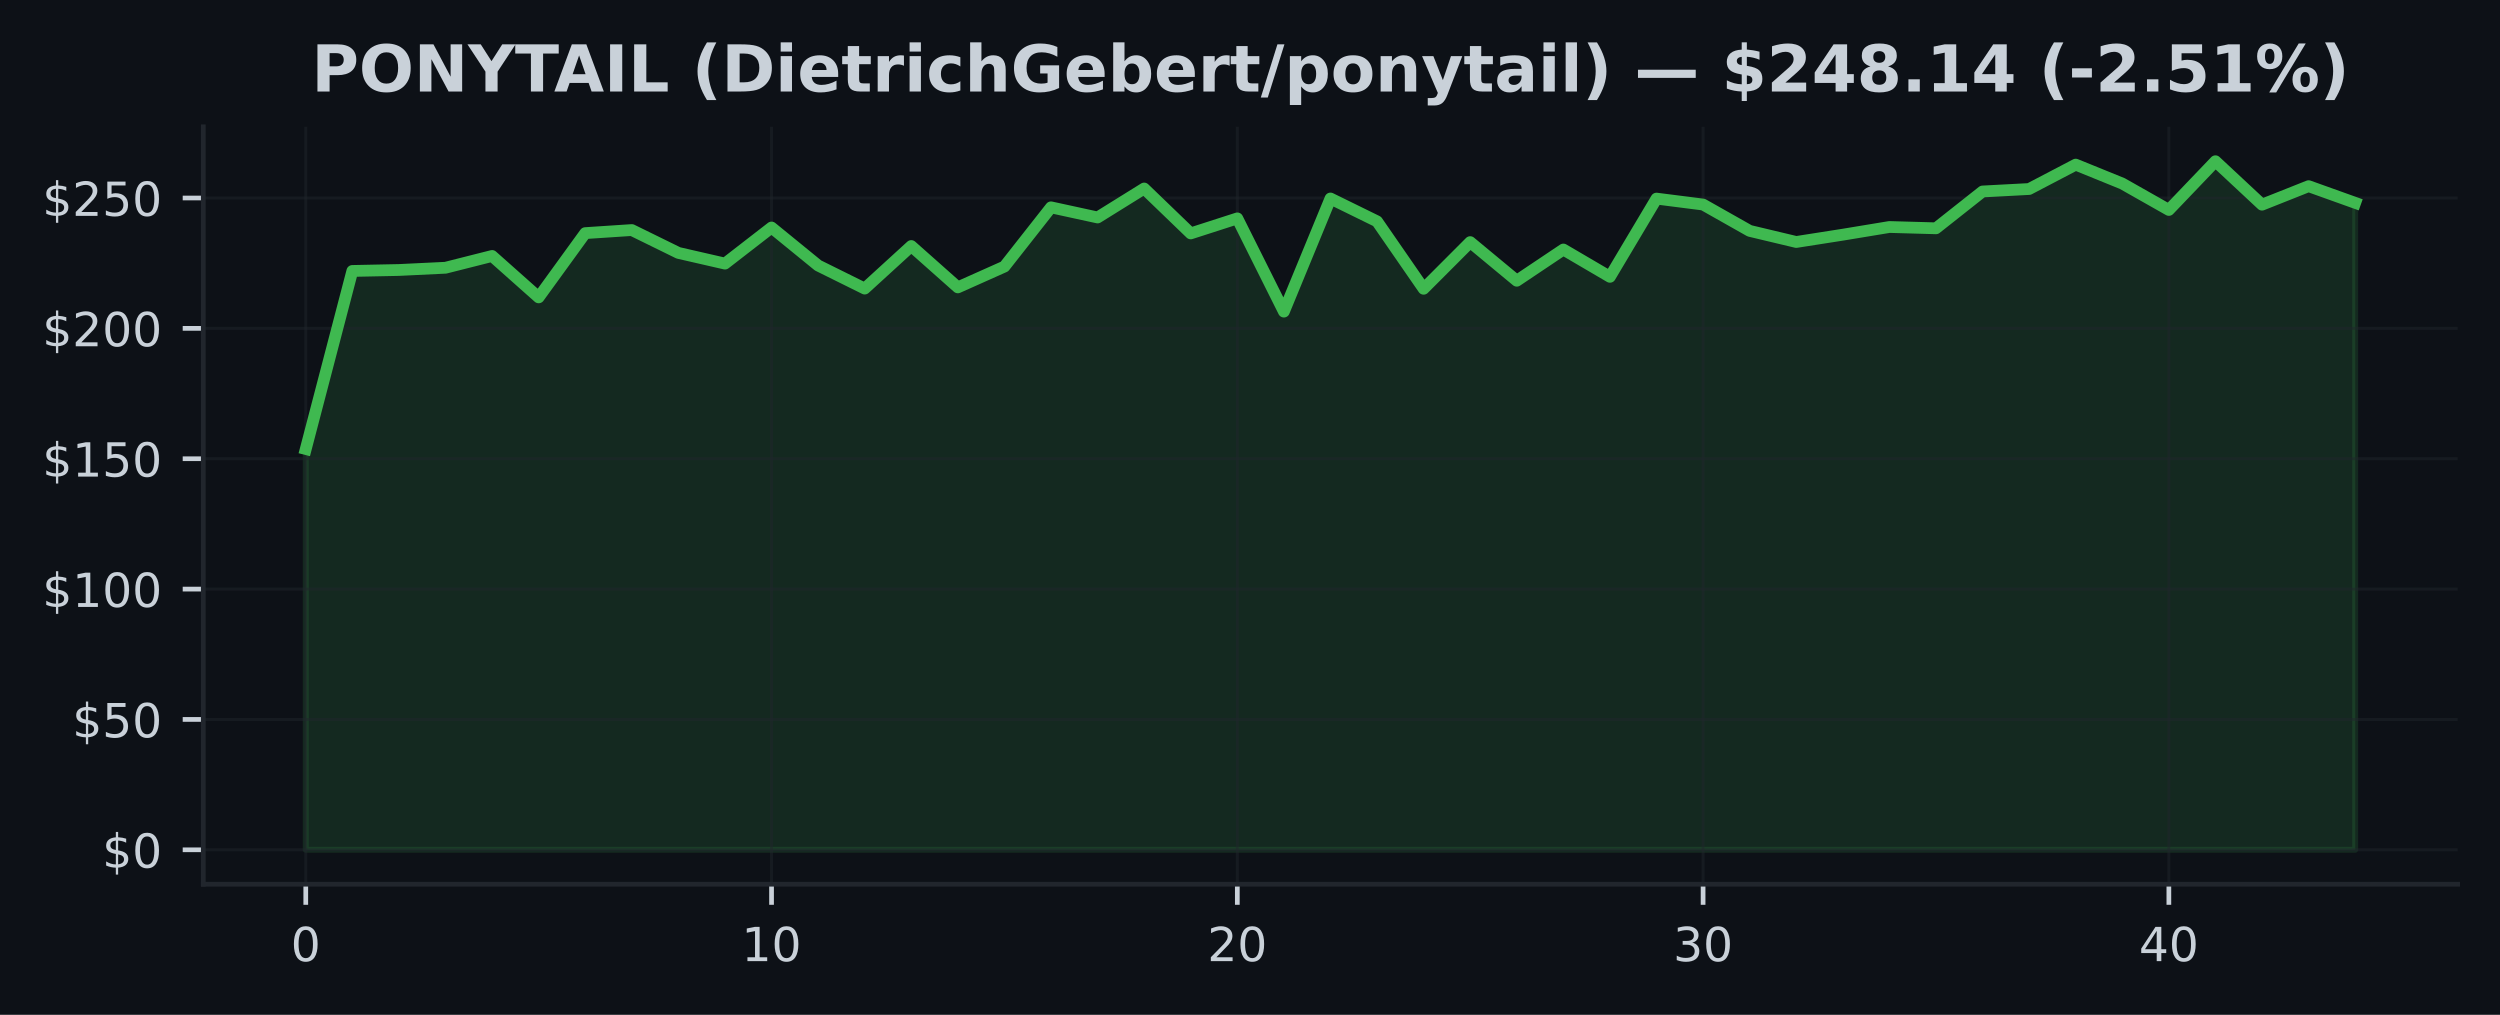
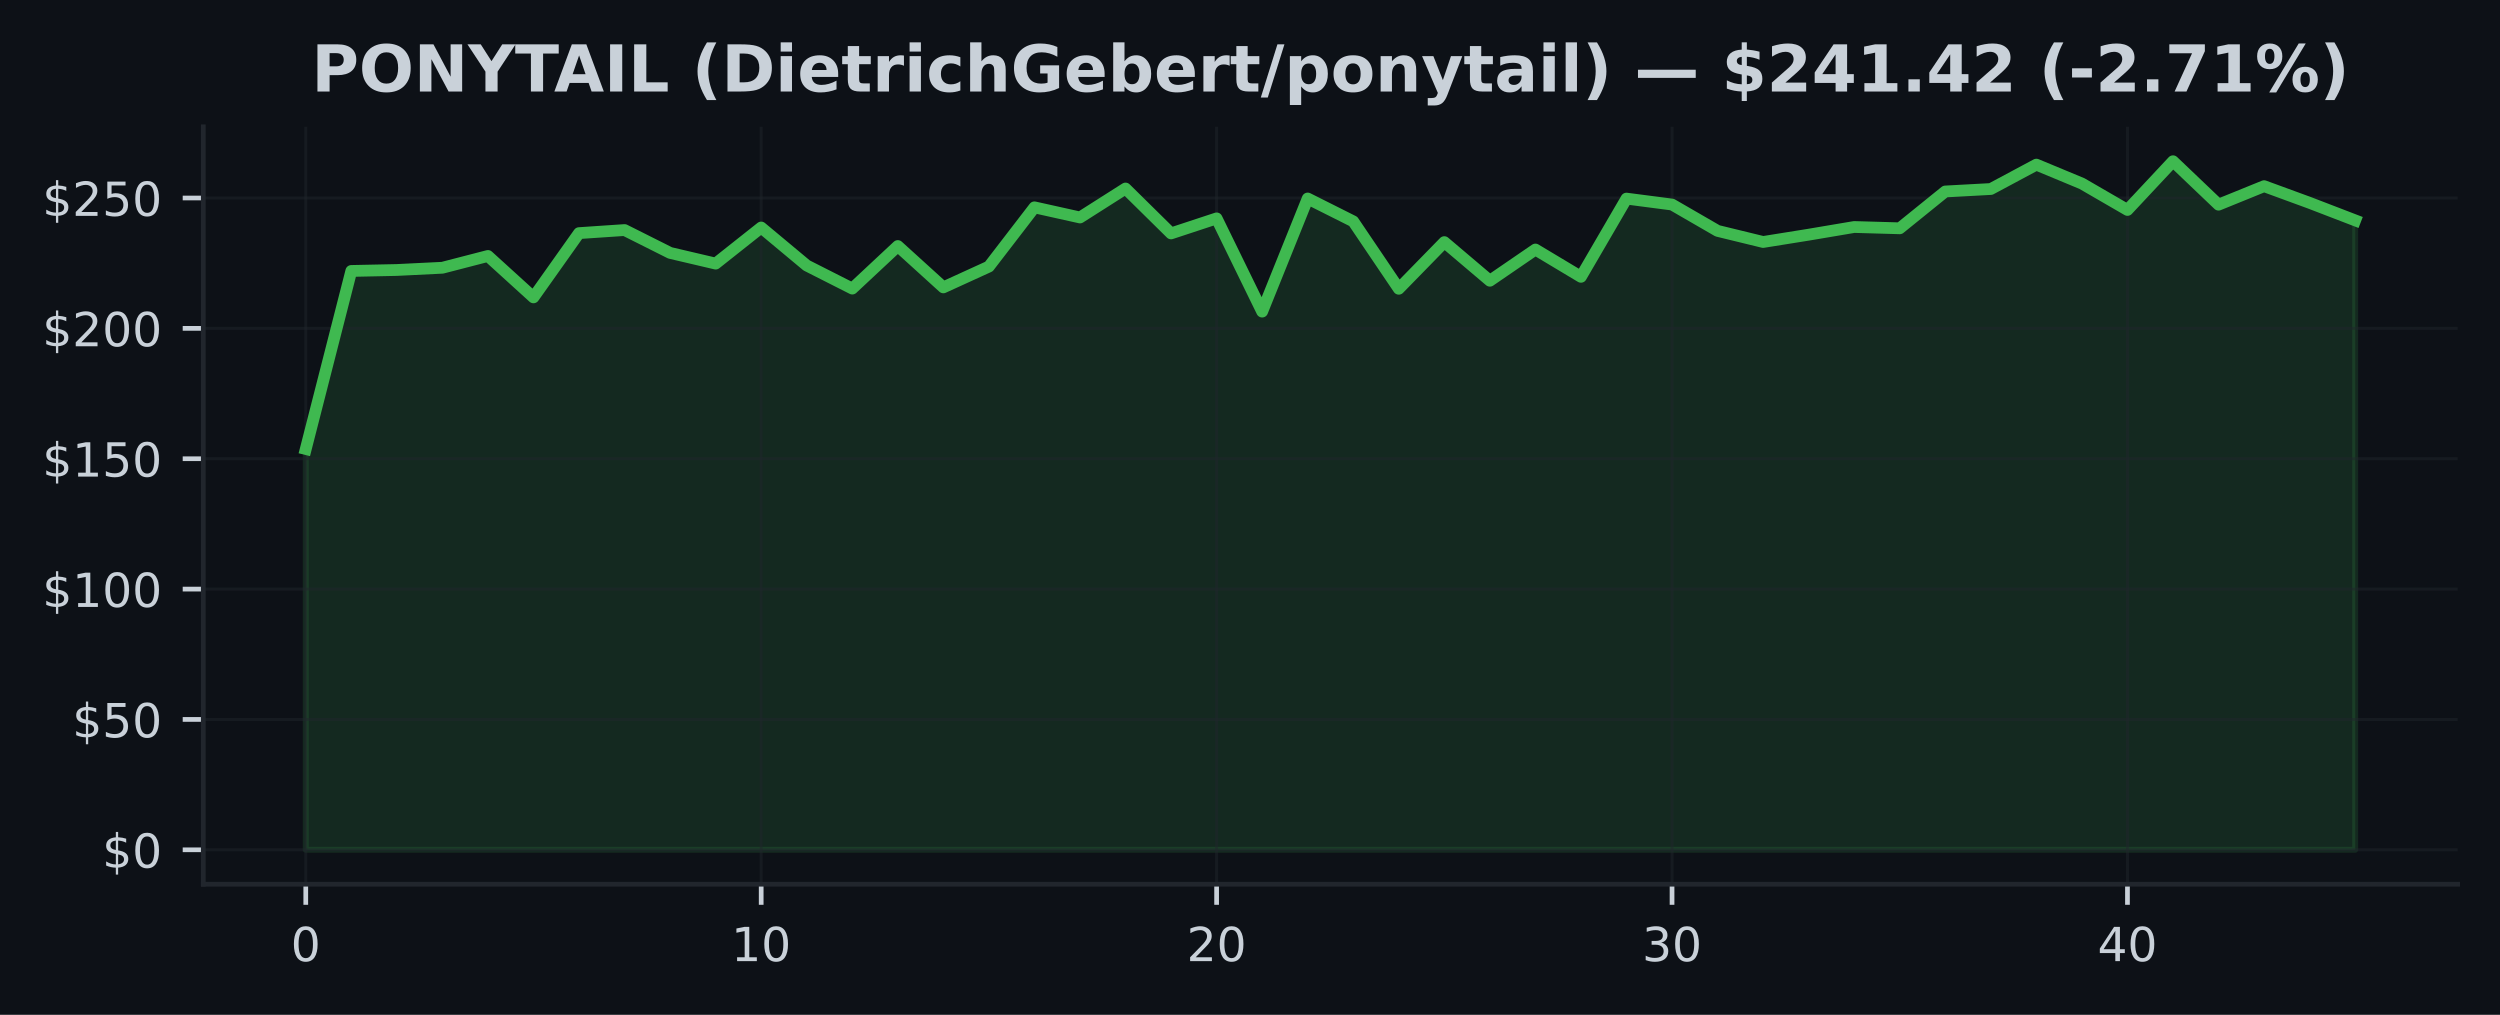
<svg xmlns="http://www.w3.org/2000/svg" xmlns:xlink="http://www.w3.org/1999/xlink" width="425pt" height="172.518pt" viewBox="0 0 425 172.518" version="1.1">
  <defs>
    <style type="text/css">*{stroke-linejoin: round; stroke-linecap: butt}</style>
  </defs>
  <g id="figure_1">
    <g id="patch_1">
      <path d="M 0 172.518  L 425 172.518  L 425 0  L 0 0  z " style="fill: #0d1117" />
    </g>
    <g id="axes_1">
      <g id="patch_2">
        <path d="M 34.56 150.318  L 417.8 150.318  L 417.8 21.558  L 34.56 21.558  z " style="fill: #0d1117" />
      </g>
      <g id="FillBetweenPolyCollection_1">
        <defs>
-           <path id="m1f24550ce1" d="M 51.98 -28.053  L 51.98 -96.185  L 59.898 -126.457  L 67.816 -126.621  L 75.735 -127.002  L 83.653 -129.005  L 91.571 -121.967  L 99.489 -132.888  L 107.407 -133.411  L 115.325 -129.524  L 123.244 -127.706  L 131.162 -133.841  L 139.08 -127.383  L 146.998 -123.46  L 154.916 -130.694  L 162.835 -123.664  L 170.753 -127.201  L 178.671 -137.271  L 186.589 -135.547  L 194.507 -140.471  L 202.425 -132.839  L 210.344 -135.392  L 218.262 -119.547  L 226.18 -138.774  L 234.098 -134.887  L 242.016 -123.429  L 249.935 -131.359  L 257.853 -124.794  L 265.771 -130.1  L 273.689 -125.459  L 281.607 -138.756  L 289.525 -137.745  L 297.444 -133.269  L 305.362 -131.381  L 313.28 -132.622  L 321.198 -133.929  L 329.116 -133.708  L 337.035 -139.966  L 344.953 -140.387  L 352.871 -144.531  L 360.789 -141.313  L 368.707 -136.828  L 376.625 -145.107  L 384.544 -137.723  L 392.462 -140.87  L 400.38 -138.033  L 400.38 -28.053  L 400.38 -28.053  L 392.462 -28.053  L 384.544 -28.053  L 376.625 -28.053  L 368.707 -28.053  L 360.789 -28.053  L 352.871 -28.053  L 344.953 -28.053  L 337.035 -28.053  L 329.116 -28.053  L 321.198 -28.053  L 313.28 -28.053  L 305.362 -28.053  L 297.444 -28.053  L 289.525 -28.053  L 281.607 -28.053  L 273.689 -28.053  L 265.771 -28.053  L 257.853 -28.053  L 249.935 -28.053  L 242.016 -28.053  L 234.098 -28.053  L 226.18 -28.053  L 218.262 -28.053  L 210.344 -28.053  L 202.425 -28.053  L 194.507 -28.053  L 186.589 -28.053  L 178.671 -28.053  L 170.753 -28.053  L 162.835 -28.053  L 154.916 -28.053  L 146.998 -28.053  L 139.08 -28.053  L 131.162 -28.053  L 123.244 -28.053  L 115.325 -28.053  L 107.407 -28.053  L 99.489 -28.053  L 91.571 -28.053  L 83.653 -28.053  L 75.735 -28.053  L 67.816 -28.053  L 59.898 -28.053  L 51.98 -28.053  z " style="stroke: #3fb950; stroke-opacity: 0.15" />
+           <path id="m0858d793b4" d="M 51.98 -28.053  L 51.98 -96.185  L 59.722 -126.457  L 67.464 -126.621  L 75.207 -127.002  L 82.949 -129.005  L 90.691 -121.967  L 98.433 -132.888  L 106.176 -133.411  L 113.918 -129.524  L 121.66 -127.706  L 129.402 -133.841  L 137.144 -127.383  L 144.887 -123.46  L 152.629 -130.694  L 160.371 -123.664  L 168.113 -127.201  L 175.856 -137.271  L 183.598 -135.547  L 191.34 -140.471  L 199.082 -132.839  L 206.824 -135.392  L 214.567 -119.547  L 222.309 -138.774  L 230.051 -134.887  L 237.793 -123.429  L 245.536 -131.359  L 253.278 -124.794  L 261.02 -130.1  L 268.762 -125.459  L 276.504 -138.756  L 284.247 -137.745  L 291.989 -133.269  L 299.731 -131.381  L 307.473 -132.622  L 315.216 -133.929  L 322.958 -133.708  L 330.7 -139.966  L 338.442 -140.387  L 346.184 -144.531  L 353.927 -141.313  L 361.669 -136.828  L 369.411 -145.107  L 377.153 -137.723  L 384.896 -140.87  L 392.638 -138.033  L 400.38 -135.055  L 400.38 -28.053  L 400.38 -28.053  L 392.638 -28.053  L 384.896 -28.053  L 377.153 -28.053  L 369.411 -28.053  L 361.669 -28.053  L 353.927 -28.053  L 346.184 -28.053  L 338.442 -28.053  L 330.7 -28.053  L 322.958 -28.053  L 315.216 -28.053  L 307.473 -28.053  L 299.731 -28.053  L 291.989 -28.053  L 284.247 -28.053  L 276.504 -28.053  L 268.762 -28.053  L 261.02 -28.053  L 253.278 -28.053  L 245.536 -28.053  L 237.793 -28.053  L 230.051 -28.053  L 222.309 -28.053  L 214.567 -28.053  L 206.824 -28.053  L 199.082 -28.053  L 191.34 -28.053  L 183.598 -28.053  L 175.856 -28.053  L 168.113 -28.053  L 160.371 -28.053  L 152.629 -28.053  L 144.887 -28.053  L 137.144 -28.053  L 129.402 -28.053  L 121.66 -28.053  L 113.918 -28.053  L 106.176 -28.053  L 98.433 -28.053  L 90.691 -28.053  L 82.949 -28.053  L 75.207 -28.053  L 67.464 -28.053  L 59.722 -28.053  L 51.98 -28.053  z " style="stroke: #3fb950; stroke-opacity: 0.15" />
        </defs>
-         <g clip-path="url(#pc730934ef6)">
-           <use xlink:href="#m1f24550ce1" x="0" y="172.518" style="fill: #3fb950; fill-opacity: 0.15; stroke: #3fb950; stroke-opacity: 0.15" />
+         <g clip-path="url(#p748f0b1550)">
+           <use xlink:href="#m0858d793b4" x="0" y="172.518" style="fill: #3fb950; fill-opacity: 0.15; stroke: #3fb950; stroke-opacity: 0.15" />
        </g>
      </g>
      <g id="matplotlib.axis_1">
        <g id="xtick_1">
          <g id="line2d_1">
-             <path d="M 51.98 150.318  L 51.98 21.558  " clip-path="url(#pc730934ef6)" style="fill: none; stroke: #21262d; stroke-opacity: 0.5; stroke-width: 0.5; stroke-linecap: square" />
+             <path d="M 51.98 150.318  L 51.98 21.558  " clip-path="url(#p748f0b1550)" style="fill: none; stroke: #21262d; stroke-opacity: 0.5; stroke-width: 0.5; stroke-linecap: square" />
          </g>
          <g id="line2d_2">
            <defs>
-               <path id="m737edf2033" d="M 0 0  L 0 3.5  " style="stroke: #c9d1d9; stroke-width: 0.8" />
+               <path id="mefdec4a450" d="M 0 0  L 0 3.5  " style="stroke: #c9d1d9; stroke-width: 0.8" />
            </defs>
            <g>
-               <use xlink:href="#m737edf2033" x="51.98" y="150.318" style="fill: #c9d1d9; stroke: #c9d1d9; stroke-width: 0.8" />
+               <use xlink:href="#mefdec4a450" x="51.98" y="150.318" style="fill: #c9d1d9; stroke: #c9d1d9; stroke-width: 0.8" />
            </g>
          </g>
          <g id="text_1">
            <g style="fill: #c9d1d9" transform="translate(49.435 163.3964) scale(0.08 -0.08)">
              <defs>
                <path id="DejaVuSans-13" d="M 2034 4250  Q 1547 4250 1301 3770  Q 1056 3291 1056 2328  Q 1056 1369 1301 889  Q 1547 409 2034 409  Q 2525 409 2770 889  Q 3016 1369 3016 2328  Q 3016 3291 2770 3770  Q 2525 4250 2034 4250  z M 2034 4750  Q 2819 4750 3233 4129  Q 3647 3509 3647 2328  Q 3647 1150 3233 529  Q 2819 -91 2034 -91  Q 1250 -91 836 529  Q 422 1150 422 2328  Q 422 3509 836 4129  Q 1250 4750 2034 4750  z " transform="scale(0.015625)" />
              </defs>
              <use xlink:href="#DejaVuSans-13" />
            </g>
          </g>
        </g>
        <g id="xtick_2">
          <g id="line2d_3">
-             <path d="M 131.162 150.318  L 131.162 21.558  " clip-path="url(#pc730934ef6)" style="fill: none; stroke: #21262d; stroke-opacity: 0.5; stroke-width: 0.5; stroke-linecap: square" />
+             <path d="M 129.402 150.318  L 129.402 21.558  " clip-path="url(#p748f0b1550)" style="fill: none; stroke: #21262d; stroke-opacity: 0.5; stroke-width: 0.5; stroke-linecap: square" />
          </g>
          <g id="line2d_4">
            <g>
-               <use xlink:href="#m737edf2033" x="131.162" y="150.318" style="fill: #c9d1d9; stroke: #c9d1d9; stroke-width: 0.8" />
+               <use xlink:href="#mefdec4a450" x="129.402" y="150.318" style="fill: #c9d1d9; stroke: #c9d1d9; stroke-width: 0.8" />
            </g>
          </g>
          <g id="text_2">
-             <g style="fill: #c9d1d9" transform="translate(126.0718 163.3964) scale(0.08 -0.08)">
+             <g style="fill: #c9d1d9" transform="translate(124.3122 163.3964) scale(0.08 -0.08)">
              <defs>
                <path id="DejaVuSans-14" d="M 794 531  L 1825 531  L 1825 4091  L 703 3866  L 703 4441  L 1819 4666  L 2450 4666  L 2450 531  L 3481 531  L 3481 0  L 794 0  L 794 531  z " transform="scale(0.015625)" />
              </defs>
              <use xlink:href="#DejaVuSans-14" />
              <use xlink:href="#DejaVuSans-13" transform="translate(63.625 0)" />
            </g>
          </g>
        </g>
        <g id="xtick_3">
          <g id="line2d_5">
-             <path d="M 210.344 150.318  L 210.344 21.558  " clip-path="url(#pc730934ef6)" style="fill: none; stroke: #21262d; stroke-opacity: 0.5; stroke-width: 0.5; stroke-linecap: square" />
+             <path d="M 206.824 150.318  L 206.824 21.558  " clip-path="url(#p748f0b1550)" style="fill: none; stroke: #21262d; stroke-opacity: 0.5; stroke-width: 0.5; stroke-linecap: square" />
          </g>
          <g id="line2d_6">
            <g>
-               <use xlink:href="#m737edf2033" x="210.344" y="150.318" style="fill: #c9d1d9; stroke: #c9d1d9; stroke-width: 0.8" />
+               <use xlink:href="#mefdec4a450" x="206.824" y="150.318" style="fill: #c9d1d9; stroke: #c9d1d9; stroke-width: 0.8" />
            </g>
          </g>
          <g id="text_3">
-             <g style="fill: #c9d1d9" transform="translate(205.2536 163.3964) scale(0.08 -0.08)">
+             <g style="fill: #c9d1d9" transform="translate(201.7344 163.3964) scale(0.08 -0.08)">
              <defs>
                <path id="DejaVuSans-15" d="M 1228 531  L 3431 531  L 3431 0  L 469 0  L 469 531  Q 828 903 1448 1529  Q 2069 2156 2228 2338  Q 2531 2678 2651 2914  Q 2772 3150 2772 3378  Q 2772 3750 2511 3984  Q 2250 4219 1831 4219  Q 1534 4219 1204 4116  Q 875 4013 500 3803  L 500 4441  Q 881 4594 1212 4672  Q 1544 4750 1819 4750  Q 2544 4750 2975 4387  Q 3406 4025 3406 3419  Q 3406 3131 3298 2873  Q 3191 2616 2906 2266  Q 2828 2175 2409 1742  Q 1991 1309 1228 531  z " transform="scale(0.015625)" />
              </defs>
              <use xlink:href="#DejaVuSans-15" />
              <use xlink:href="#DejaVuSans-13" transform="translate(63.625 0)" />
            </g>
          </g>
        </g>
        <g id="xtick_4">
          <g id="line2d_7">
-             <path d="M 289.525 150.318  L 289.525 21.558  " clip-path="url(#pc730934ef6)" style="fill: none; stroke: #21262d; stroke-opacity: 0.5; stroke-width: 0.5; stroke-linecap: square" />
+             <path d="M 284.247 150.318  L 284.247 21.558  " clip-path="url(#p748f0b1550)" style="fill: none; stroke: #21262d; stroke-opacity: 0.5; stroke-width: 0.5; stroke-linecap: square" />
          </g>
          <g id="line2d_8">
            <g>
-               <use xlink:href="#m737edf2033" x="289.525" y="150.318" style="fill: #c9d1d9; stroke: #c9d1d9; stroke-width: 0.8" />
+               <use xlink:href="#mefdec4a450" x="284.247" y="150.318" style="fill: #c9d1d9; stroke: #c9d1d9; stroke-width: 0.8" />
            </g>
          </g>
          <g id="text_4">
-             <g style="fill: #c9d1d9" transform="translate(284.4355 163.3964) scale(0.08 -0.08)">
+             <g style="fill: #c9d1d9" transform="translate(279.1567 163.3964) scale(0.08 -0.08)">
              <defs>
                <path id="DejaVuSans-16" d="M 2597 2516  Q 3050 2419 3304 2112  Q 3559 1806 3559 1356  Q 3559 666 3084 287  Q 2609 -91 1734 -91  Q 1441 -91 1130 -33  Q 819 25 488 141  L 488 750  Q 750 597 1062 519  Q 1375 441 1716 441  Q 2309 441 2620 675  Q 2931 909 2931 1356  Q 2931 1769 2642 2001  Q 2353 2234 1838 2234  L 1294 2234  L 1294 2753  L 1863 2753  Q 2328 2753 2575 2939  Q 2822 3125 2822 3475  Q 2822 3834 2567 4026  Q 2313 4219 1838 4219  Q 1578 4219 1281 4162  Q 984 4106 628 3988  L 628 4550  Q 988 4650 1302 4700  Q 1616 4750 1894 4750  Q 2613 4750 3031 4423  Q 3450 4097 3450 3541  Q 3450 3153 3228 2886  Q 3006 2619 2597 2516  z " transform="scale(0.015625)" />
              </defs>
              <use xlink:href="#DejaVuSans-16" />
              <use xlink:href="#DejaVuSans-13" transform="translate(63.625 0)" />
            </g>
          </g>
        </g>
        <g id="xtick_5">
          <g id="line2d_9">
-             <path d="M 368.707 150.318  L 368.707 21.558  " clip-path="url(#pc730934ef6)" style="fill: none; stroke: #21262d; stroke-opacity: 0.5; stroke-width: 0.5; stroke-linecap: square" />
+             <path d="M 361.669 150.318  L 361.669 21.558  " clip-path="url(#p748f0b1550)" style="fill: none; stroke: #21262d; stroke-opacity: 0.5; stroke-width: 0.5; stroke-linecap: square" />
          </g>
          <g id="line2d_10">
            <g>
-               <use xlink:href="#m737edf2033" x="368.707" y="150.318" style="fill: #c9d1d9; stroke: #c9d1d9; stroke-width: 0.8" />
+               <use xlink:href="#mefdec4a450" x="361.669" y="150.318" style="fill: #c9d1d9; stroke: #c9d1d9; stroke-width: 0.8" />
            </g>
          </g>
          <g id="text_5">
-             <g style="fill: #c9d1d9" transform="translate(363.6173 163.3964) scale(0.08 -0.08)">
+             <g style="fill: #c9d1d9" transform="translate(356.5789 163.3964) scale(0.08 -0.08)">
              <defs>
                <path id="DejaVuSans-17" d="M 2419 4116  L 825 1625  L 2419 1625  L 2419 4116  z M 2253 4666  L 3047 4666  L 3047 1625  L 3713 1625  L 3713 1100  L 3047 1100  L 3047 0  L 2419 0  L 2419 1100  L 313 1100  L 313 1709  L 2253 4666  z " transform="scale(0.015625)" />
              </defs>
              <use xlink:href="#DejaVuSans-17" />
              <use xlink:href="#DejaVuSans-13" transform="translate(63.625 0)" />
            </g>
          </g>
        </g>
      </g>
      <g id="matplotlib.axis_2">
        <g id="ytick_1">
          <g id="line2d_11">
-             <path d="M 34.56 144.466  L 417.8 144.466  " clip-path="url(#pc730934ef6)" style="fill: none; stroke: #21262d; stroke-opacity: 0.5; stroke-width: 0.5; stroke-linecap: square" />
+             <path d="M 34.56 144.466  L 417.8 144.466  " clip-path="url(#p748f0b1550)" style="fill: none; stroke: #21262d; stroke-opacity: 0.5; stroke-width: 0.5; stroke-linecap: square" />
          </g>
          <g id="line2d_12">
            <defs>
-               <path id="mbcf49d45cc" d="M 0 0  L -3.5 0  " style="stroke: #c9d1d9; stroke-width: 0.8" />
+               <path id="m2257caa471" d="M 0 0  L -3.5 0  " style="stroke: #c9d1d9; stroke-width: 0.8" />
            </defs>
            <g>
-               <use xlink:href="#mbcf49d45cc" x="34.56" y="144.466" style="fill: #c9d1d9; stroke: #c9d1d9; stroke-width: 0.8" />
+               <use xlink:href="#m2257caa471" x="34.56" y="144.466" style="fill: #c9d1d9; stroke: #c9d1d9; stroke-width: 0.8" />
            </g>
          </g>
          <g id="text_6">
            <g style="fill: #c9d1d9" transform="translate(17.38 147.5049) scale(0.08 -0.08)">
              <defs>
                <path id="DejaVuSans-7" d="M 2163 -941  L 1850 -941  L 1847 0  Q 1519 6 1191 76  Q 863 147 531 288  L 531 850  Q 850 650 1176 548  Q 1503 447 1850 444  L 1850 1869  Q 1159 1981 845 2250  Q 531 2519 531 2988  Q 531 3497 872 3790  Q 1213 4084 1850 4128  L 1850 4863  L 2163 4863  L 2163 4138  Q 2453 4125 2725 4076  Q 2997 4028 3256 3944  L 3256 3397  Q 2997 3528 2723 3600  Q 2450 3672 2163 3684  L 2163 2350  Q 2872 2241 3206 1959  Q 3541 1678 3541 1191  Q 3541 663 3186 358  Q 2831 53 2163 6  L 2163 -941  z M 1850 2406  L 1850 3688  Q 1488 3647 1297 3481  Q 1106 3316 1106 3041  Q 1106 2772 1282 2622  Q 1459 2472 1850 2406  z M 2163 1806  L 2163 453  Q 2559 506 2761 678  Q 2963 850 2963 1131  Q 2963 1406 2770 1568  Q 2578 1731 2163 1806  z " transform="scale(0.015625)" />
              </defs>
              <use xlink:href="#DejaVuSans-7" />
              <use xlink:href="#DejaVuSans-13" transform="translate(63.625 0)" />
            </g>
          </g>
        </g>
        <g id="ytick_2">
          <g id="line2d_13">
-             <path d="M 34.56 122.305  L 417.8 122.305  " clip-path="url(#pc730934ef6)" style="fill: none; stroke: #21262d; stroke-opacity: 0.5; stroke-width: 0.5; stroke-linecap: square" />
+             <path d="M 34.56 122.305  L 417.8 122.305  " clip-path="url(#p748f0b1550)" style="fill: none; stroke: #21262d; stroke-opacity: 0.5; stroke-width: 0.5; stroke-linecap: square" />
          </g>
          <g id="line2d_14">
            <g>
-               <use xlink:href="#mbcf49d45cc" x="34.56" y="122.305" style="fill: #c9d1d9; stroke: #c9d1d9; stroke-width: 0.8" />
+               <use xlink:href="#m2257caa471" x="34.56" y="122.305" style="fill: #c9d1d9; stroke: #c9d1d9; stroke-width: 0.8" />
            </g>
          </g>
          <g id="text_7">
            <g style="fill: #c9d1d9" transform="translate(12.29 125.3439) scale(0.08 -0.08)">
              <defs>
                <path id="DejaVuSans-18" d="M 691 4666  L 3169 4666  L 3169 4134  L 1269 4134  L 1269 2991  Q 1406 3038 1543 3061  Q 1681 3084 1819 3084  Q 2600 3084 3056 2656  Q 3513 2228 3513 1497  Q 3513 744 3044 326  Q 2575 -91 1722 -91  Q 1428 -91 1123 -41  Q 819 9 494 109  L 494 744  Q 775 591 1075 516  Q 1375 441 1709 441  Q 2250 441 2565 725  Q 2881 1009 2881 1497  Q 2881 1984 2565 2268  Q 2250 2553 1709 2553  Q 1456 2553 1204 2497  Q 953 2441 691 2322  L 691 4666  z " transform="scale(0.015625)" />
              </defs>
              <use xlink:href="#DejaVuSans-7" />
              <use xlink:href="#DejaVuSans-18" transform="translate(63.625 0)" />
              <use xlink:href="#DejaVuSans-13" transform="translate(127.25 0)" />
            </g>
          </g>
        </g>
        <g id="ytick_3">
          <g id="line2d_15">
-             <path d="M 34.56 100.144  L 417.8 100.144  " clip-path="url(#pc730934ef6)" style="fill: none; stroke: #21262d; stroke-opacity: 0.5; stroke-width: 0.5; stroke-linecap: square" />
+             <path d="M 34.56 100.144  L 417.8 100.144  " clip-path="url(#p748f0b1550)" style="fill: none; stroke: #21262d; stroke-opacity: 0.5; stroke-width: 0.5; stroke-linecap: square" />
          </g>
          <g id="line2d_16">
            <g>
-               <use xlink:href="#mbcf49d45cc" x="34.56" y="100.144" style="fill: #c9d1d9; stroke: #c9d1d9; stroke-width: 0.8" />
+               <use xlink:href="#m2257caa471" x="34.56" y="100.144" style="fill: #c9d1d9; stroke: #c9d1d9; stroke-width: 0.8" />
            </g>
          </g>
          <g id="text_8">
            <g style="fill: #c9d1d9" transform="translate(7.2 103.1829) scale(0.08 -0.08)">
              <use xlink:href="#DejaVuSans-7" />
              <use xlink:href="#DejaVuSans-14" transform="translate(63.625 0)" />
              <use xlink:href="#DejaVuSans-13" transform="translate(127.25 0)" />
              <use xlink:href="#DejaVuSans-13" transform="translate(190.875 0)" />
            </g>
          </g>
        </g>
        <g id="ytick_4">
          <g id="line2d_17">
-             <path d="M 34.56 77.982  L 417.8 77.982  " clip-path="url(#pc730934ef6)" style="fill: none; stroke: #21262d; stroke-opacity: 0.5; stroke-width: 0.5; stroke-linecap: square" />
+             <path d="M 34.56 77.982  L 417.8 77.982  " clip-path="url(#p748f0b1550)" style="fill: none; stroke: #21262d; stroke-opacity: 0.5; stroke-width: 0.5; stroke-linecap: square" />
          </g>
          <g id="line2d_18">
            <g>
-               <use xlink:href="#mbcf49d45cc" x="34.56" y="77.982" style="fill: #c9d1d9; stroke: #c9d1d9; stroke-width: 0.8" />
+               <use xlink:href="#m2257caa471" x="34.56" y="77.982" style="fill: #c9d1d9; stroke: #c9d1d9; stroke-width: 0.8" />
            </g>
          </g>
          <g id="text_9">
            <g style="fill: #c9d1d9" transform="translate(7.2 81.02185) scale(0.08 -0.08)">
              <use xlink:href="#DejaVuSans-7" />
              <use xlink:href="#DejaVuSans-14" transform="translate(63.625 0)" />
              <use xlink:href="#DejaVuSans-18" transform="translate(127.25 0)" />
              <use xlink:href="#DejaVuSans-13" transform="translate(190.875 0)" />
            </g>
          </g>
        </g>
        <g id="ytick_5">
          <g id="line2d_19">
-             <path d="M 34.56 55.821  L 417.8 55.821  " clip-path="url(#pc730934ef6)" style="fill: none; stroke: #21262d; stroke-opacity: 0.5; stroke-width: 0.5; stroke-linecap: square" />
+             <path d="M 34.56 55.821  L 417.8 55.821  " clip-path="url(#p748f0b1550)" style="fill: none; stroke: #21262d; stroke-opacity: 0.5; stroke-width: 0.5; stroke-linecap: square" />
          </g>
          <g id="line2d_20">
            <g>
-               <use xlink:href="#mbcf49d45cc" x="34.56" y="55.821" style="fill: #c9d1d9; stroke: #c9d1d9; stroke-width: 0.8" />
+               <use xlink:href="#m2257caa471" x="34.56" y="55.821" style="fill: #c9d1d9; stroke: #c9d1d9; stroke-width: 0.8" />
            </g>
          </g>
          <g id="text_10">
            <g style="fill: #c9d1d9" transform="translate(7.2 58.86082) scale(0.08 -0.08)">
              <use xlink:href="#DejaVuSans-7" />
              <use xlink:href="#DejaVuSans-15" transform="translate(63.625 0)" />
              <use xlink:href="#DejaVuSans-13" transform="translate(127.25 0)" />
              <use xlink:href="#DejaVuSans-13" transform="translate(190.875 0)" />
            </g>
          </g>
        </g>
        <g id="ytick_6">
          <g id="line2d_21">
-             <path d="M 34.56 33.66  L 417.8 33.66  " clip-path="url(#pc730934ef6)" style="fill: none; stroke: #21262d; stroke-opacity: 0.5; stroke-width: 0.5; stroke-linecap: square" />
+             <path d="M 34.56 33.66  L 417.8 33.66  " clip-path="url(#p748f0b1550)" style="fill: none; stroke: #21262d; stroke-opacity: 0.5; stroke-width: 0.5; stroke-linecap: square" />
          </g>
          <g id="line2d_22">
            <g>
-               <use xlink:href="#mbcf49d45cc" x="34.56" y="33.66" style="fill: #c9d1d9; stroke: #c9d1d9; stroke-width: 0.8" />
+               <use xlink:href="#m2257caa471" x="34.56" y="33.66" style="fill: #c9d1d9; stroke: #c9d1d9; stroke-width: 0.8" />
            </g>
          </g>
          <g id="text_11">
            <g style="fill: #c9d1d9" transform="translate(7.2 36.69979) scale(0.08 -0.08)">
              <use xlink:href="#DejaVuSans-7" />
              <use xlink:href="#DejaVuSans-15" transform="translate(63.625 0)" />
              <use xlink:href="#DejaVuSans-18" transform="translate(127.25 0)" />
              <use xlink:href="#DejaVuSans-13" transform="translate(190.875 0)" />
            </g>
          </g>
        </g>
      </g>
      <g id="line2d_23">
-         <path d="M 51.98 76.334  L 59.898 46.062  L 67.816 45.898  L 75.735 45.517  L 83.653 43.513  L 91.571 50.552  L 99.489 39.631  L 107.407 39.108  L 115.325 42.995  L 123.244 44.812  L 131.162 38.678  L 139.08 45.135  L 146.998 49.058  L 154.916 41.825  L 162.835 48.854  L 170.753 45.317  L 178.671 35.247  L 186.589 36.971  L 194.507 32.047  L 202.425 39.679  L 210.344 37.126  L 218.262 52.972  L 226.18 33.745  L 234.098 37.632  L 242.016 49.089  L 249.935 41.16  L 257.853 47.724  L 265.771 42.418  L 273.689 47.059  L 281.607 33.762  L 289.525 34.773  L 297.444 39.249  L 305.362 41.138  L 313.28 39.897  L 321.198 38.589  L 329.116 38.811  L 337.035 32.552  L 344.953 32.131  L 352.871 27.987  L 360.789 31.205  L 368.707 35.69  L 376.625 27.411  L 384.544 34.795  L 392.462 31.648  L 400.38 34.485  " clip-path="url(#pc730934ef6)" style="fill: none; stroke: #3fb950; stroke-width: 2; stroke-linecap: square" />
+         <path d="M 51.98 76.334  L 59.722 46.062  L 67.464 45.898  L 75.207 45.517  L 82.949 43.513  L 90.691 50.552  L 98.433 39.631  L 106.176 39.108  L 113.918 42.995  L 121.66 44.812  L 129.402 38.678  L 137.144 45.135  L 144.887 49.058  L 152.629 41.825  L 160.371 48.854  L 168.113 45.317  L 175.856 35.247  L 183.598 36.971  L 191.34 32.047  L 199.082 39.679  L 206.824 37.126  L 214.567 52.972  L 222.309 33.745  L 230.051 37.632  L 237.793 49.089  L 245.536 41.16  L 253.278 47.724  L 261.02 42.418  L 268.762 47.059  L 276.504 33.762  L 284.247 34.773  L 291.989 39.249  L 299.731 41.138  L 307.473 39.897  L 315.216 38.589  L 322.958 38.811  L 330.7 32.552  L 338.442 32.131  L 346.184 27.987  L 353.927 31.205  L 361.669 35.69  L 369.411 27.411  L 377.153 34.795  L 384.896 31.648  L 392.638 34.485  L 400.38 37.463  " clip-path="url(#p748f0b1550)" style="fill: none; stroke: #3fb950; stroke-width: 2; stroke-linecap: square" />
      </g>
      <g id="patch_3">
        <path d="M 34.56 150.318  L 34.56 21.558  " style="fill: none; stroke: #21262d; stroke-width: 0.8; stroke-linejoin: miter; stroke-linecap: square" />
      </g>
      <g id="patch_4">
        <path d="M 34.56 150.318  L 417.8 150.318  " style="fill: none; stroke: #21262d; stroke-width: 0.8; stroke-linejoin: miter; stroke-linecap: square" />
      </g>
      <g id="text_12">
        <g style="fill: #c9d1d9" transform="translate(52.95492 15.55828) scale(0.11 -0.11)">
          <defs>
            <path id="DejaVuSans-Bold-33" d="M 588 4666  L 2584 4666  Q 3475 4666 3951 4270  Q 4428 3875 4428 3144  Q 4428 2409 3951 2014  Q 3475 1619 2584 1619  L 1791 1619  L 1791 0  L 588 0  L 588 4666  z M 1791 3794  L 1791 2491  L 2456 2491  Q 2806 2491 2997 2661  Q 3188 2831 3188 3144  Q 3188 3456 2997 3625  Q 2806 3794 2456 3794  L 1791 3794  z " transform="scale(0.015625)" />
            <path id="DejaVuSans-Bold-32" d="M 2719 3878  Q 2169 3878 1866 3472  Q 1563 3066 1563 2328  Q 1563 1594 1866 1187  Q 2169 781 2719 781  Q 3272 781 3575 1187  Q 3878 1594 3878 2328  Q 3878 3066 3575 3472  Q 3272 3878 2719 3878  z M 2719 4750  Q 3844 4750 4481 4106  Q 5119 3463 5119 2328  Q 5119 1197 4481 553  Q 3844 -91 2719 -91  Q 1597 -91 958 553  Q 319 1197 319 2328  Q 319 3463 958 4106  Q 1597 4750 2719 4750  z " transform="scale(0.015625)" />
            <path id="DejaVuSans-Bold-31" d="M 588 4666  L 1931 4666  L 3628 1466  L 3628 4666  L 4769 4666  L 4769 0  L 3425 0  L 1728 3200  L 1728 0  L 588 0  L 588 4666  z " transform="scale(0.015625)" />
            <path id="DejaVuSans-Bold-3c" d="M -63 4666  L 1253 4666  L 2316 3003  L 3378 4666  L 4697 4666  L 2919 1966  L 2919 0  L 1716 0  L 1716 1966  L -63 4666  z " transform="scale(0.015625)" />
            <path id="DejaVuSans-Bold-37" d="M 31 4666  L 4331 4666  L 4331 3756  L 2784 3756  L 2784 0  L 1581 0  L 1581 3756  L 31 3756  L 31 4666  z " transform="scale(0.015625)" />
            <path id="DejaVuSans-Bold-24" d="M 3419 850  L 1538 850  L 1241 0  L 31 0  L 1759 4666  L 3194 4666  L 4922 0  L 3713 0  L 3419 850  z M 1838 1716  L 3116 1716  L 2478 3572  L 1838 1716  z " transform="scale(0.015625)" />
            <path id="DejaVuSans-Bold-2c" d="M 588 4666  L 1791 4666  L 1791 0  L 588 0  L 588 4666  z " transform="scale(0.015625)" />
            <path id="DejaVuSans-Bold-2f" d="M 588 4666  L 1791 4666  L 1791 909  L 3903 909  L 3903 0  L 588 0  L 588 4666  z " transform="scale(0.015625)" />
            <path id="DejaVuSans-Bold-3" transform="scale(0.015625)" />
            <path id="DejaVuSans-Bold-b" d="M 2413 -844  L 1484 -844  Q 1006 -72 778 623  Q 550 1319 550 2003  Q 550 2688 779 3389  Q 1009 4091 1484 4856  L 2413 4856  Q 2013 4116 1813 3408  Q 1613 2700 1613 2009  Q 1613 1319 1811 609  Q 2009 -100 2413 -844  z " transform="scale(0.015625)" />
            <path id="DejaVuSans-Bold-27" d="M 1791 3756  L 1791 909  L 2222 909  Q 2959 909 3348 1275  Q 3738 1641 3738 2338  Q 3738 3031 3350 3393  Q 2963 3756 2222 3756  L 1791 3756  z M 588 4666  L 1856 4666  Q 2919 4666 3439 4514  Q 3959 4363 4331 4000  Q 4659 3684 4818 3271  Q 4978 2859 4978 2338  Q 4978 1809 4818 1395  Q 4659 981 4331 666  Q 3956 303 3431 151  Q 2906 0 1856 0  L 588 0  L 588 4666  z " transform="scale(0.015625)" />
            <path id="DejaVuSans-Bold-4c" d="M 538 3500  L 1656 3500  L 1656 0  L 538 0  L 538 3500  z M 538 4863  L 1656 4863  L 1656 3950  L 538 3950  L 538 4863  z " transform="scale(0.015625)" />
            <path id="DejaVuSans-Bold-48" d="M 4031 1759  L 4031 1441  L 1416 1441  Q 1456 1047 1700 850  Q 1944 653 2381 653  Q 2734 653 3104 758  Q 3475 863 3866 1075  L 3866 213  Q 3469 63 3072 -14  Q 2675 -91 2278 -91  Q 1328 -91 801 392  Q 275 875 275 1747  Q 275 2603 792 3093  Q 1309 3584 2216 3584  Q 3041 3584 3536 3087  Q 4031 2591 4031 1759  z M 2881 2131  Q 2881 2450 2695 2645  Q 2509 2841 2209 2841  Q 1884 2841 1681 2658  Q 1478 2475 1428 2131  L 2881 2131  z " transform="scale(0.015625)" />
            <path id="DejaVuSans-Bold-57" d="M 1759 4494  L 1759 3500  L 2913 3500  L 2913 2700  L 1759 2700  L 1759 1216  Q 1759 972 1856 886  Q 1953 800 2241 800  L 2816 800  L 2816 0  L 1856 0  Q 1194 0 917 276  Q 641 553 641 1216  L 641 2700  L 84 2700  L 84 3500  L 641 3500  L 641 4494  L 1759 4494  z " transform="scale(0.015625)" />
            <path id="DejaVuSans-Bold-55" d="M 3138 2547  Q 2991 2616 2845 2648  Q 2700 2681 2553 2681  Q 2122 2681 1889 2404  Q 1656 2128 1656 1613  L 1656 0  L 538 0  L 538 3500  L 1656 3500  L 1656 2925  Q 1872 3269 2151 3426  Q 2431 3584 2822 3584  Q 2878 3584 2943 3579  Q 3009 3575 3134 3559  L 3138 2547  z " transform="scale(0.015625)" />
            <path id="DejaVuSans-Bold-46" d="M 3366 3391  L 3366 2478  Q 3138 2634 2908 2709  Q 2678 2784 2431 2784  Q 1963 2784 1702 2511  Q 1441 2238 1441 1747  Q 1441 1256 1702 982  Q 1963 709 2431 709  Q 2694 709 2930 787  Q 3166 866 3366 1019  L 3366 103  Q 3103 6 2833 -42  Q 2563 -91 2291 -91  Q 1344 -91 809 395  Q 275 881 275 1747  Q 275 2613 809 3098  Q 1344 3584 2291 3584  Q 2566 3584 2833 3536  Q 3100 3488 3366 3391  z " transform="scale(0.015625)" />
            <path id="DejaVuSans-Bold-4b" d="M 4056 2131  L 4056 0  L 2931 0  L 2931 347  L 2931 1625  Q 2931 2084 2911 2256  Q 2891 2428 2841 2509  Q 2775 2619 2662 2680  Q 2550 2741 2406 2741  Q 2056 2741 1856 2470  Q 1656 2200 1656 1722  L 1656 0  L 538 0  L 538 4863  L 1656 4863  L 1656 2988  Q 1909 3294 2193 3439  Q 2478 3584 2822 3584  Q 3428 3584 3742 3212  Q 4056 2841 4056 2131  z " transform="scale(0.015625)" />
            <path id="DejaVuSans-Bold-2a" d="M 4781 347  Q 4331 128 3847 18  Q 3363 -91 2847 -91  Q 1681 -91 1000 561  Q 319 1213 319 2328  Q 319 3456 1012 4103  Q 1706 4750 2913 4750  Q 3378 4750 3804 4662  Q 4231 4575 4609 4403  L 4609 3438  Q 4219 3659 3833 3768  Q 3447 3878 3059 3878  Q 2341 3878 1952 3476  Q 1563 3075 1563 2328  Q 1563 1588 1938 1184  Q 2313 781 3003 781  Q 3191 781 3352 804  Q 3513 828 3641 878  L 3641 1784  L 2906 1784  L 2906 2591  L 4781 2591  L 4781 347  z " transform="scale(0.015625)" />
            <path id="DejaVuSans-Bold-45" d="M 2400 722  Q 2759 722 2948 984  Q 3138 1247 3138 1747  Q 3138 2247 2948 2509  Q 2759 2772 2400 2772  Q 2041 2772 1848 2508  Q 1656 2244 1656 1747  Q 1656 1250 1848 986  Q 2041 722 2400 722  z M 1656 2988  Q 1888 3294 2169 3439  Q 2450 3584 2816 3584  Q 3463 3584 3878 3070  Q 4294 2556 4294 1747  Q 4294 938 3878 423  Q 3463 -91 2816 -91  Q 2450 -91 2169 54  Q 1888 200 1656 506  L 1656 0  L 538 0  L 538 4863  L 1656 4863  L 1656 2988  z " transform="scale(0.015625)" />
            <path id="DejaVuSans-Bold-12" d="M 1644 4666  L 2338 4666  L 691 -594  L 0 -594  L 1644 4666  z " transform="scale(0.015625)" />
            <path id="DejaVuSans-Bold-53" d="M 1656 506  L 1656 -1331  L 538 -1331  L 538 3500  L 1656 3500  L 1656 2988  Q 1888 3294 2169 3439  Q 2450 3584 2816 3584  Q 3463 3584 3878 3070  Q 4294 2556 4294 1747  Q 4294 938 3878 423  Q 3463 -91 2816 -91  Q 2450 -91 2169 54  Q 1888 200 1656 506  z M 2400 2772  Q 2041 2772 1848 2508  Q 1656 2244 1656 1747  Q 1656 1250 1848 986  Q 2041 722 2400 722  Q 2759 722 2948 984  Q 3138 1247 3138 1747  Q 3138 2247 2948 2509  Q 2759 2772 2400 2772  z " transform="scale(0.015625)" />
            <path id="DejaVuSans-Bold-52" d="M 2203 2784  Q 1831 2784 1636 2517  Q 1441 2250 1441 1747  Q 1441 1244 1636 976  Q 1831 709 2203 709  Q 2569 709 2762 976  Q 2956 1244 2956 1747  Q 2956 2250 2762 2517  Q 2569 2784 2203 2784  z M 2203 3584  Q 3106 3584 3614 3096  Q 4122 2609 4122 1747  Q 4122 884 3614 396  Q 3106 -91 2203 -91  Q 1297 -91 786 396  Q 275 884 275 1747  Q 275 2609 786 3096  Q 1297 3584 2203 3584  z " transform="scale(0.015625)" />
            <path id="DejaVuSans-Bold-51" d="M 4056 2131  L 4056 0  L 2931 0  L 2931 347  L 2931 1631  Q 2931 2084 2911 2256  Q 2891 2428 2841 2509  Q 2775 2619 2662 2680  Q 2550 2741 2406 2741  Q 2056 2741 1856 2470  Q 1656 2200 1656 1722  L 1656 0  L 538 0  L 538 3500  L 1656 3500  L 1656 2988  Q 1909 3294 2193 3439  Q 2478 3584 2822 3584  Q 3428 3584 3742 3212  Q 4056 2841 4056 2131  z " transform="scale(0.015625)" />
            <path id="DejaVuSans-Bold-5c" d="M 78 3500  L 1197 3500  L 2138 1125  L 2938 3500  L 4056 3500  L 2584 -331  Q 2363 -916 2067 -1148  Q 1772 -1381 1288 -1381  L 641 -1381  L 641 -647  L 991 -647  Q 1275 -647 1404 -556  Q 1534 -466 1606 -231  L 1638 -134  L 78 3500  z " transform="scale(0.015625)" />
            <path id="DejaVuSans-Bold-44" d="M 2106 1575  Q 1756 1575 1579 1456  Q 1403 1338 1403 1106  Q 1403 894 1545 773  Q 1688 653 1941 653  Q 2256 653 2472 879  Q 2688 1106 2688 1447  L 2688 1575  L 2106 1575  z M 3816 1997  L 3816 0  L 2688 0  L 2688 519  Q 2463 200 2181 54  Q 1900 -91 1497 -91  Q 953 -91 614 226  Q 275 544 275 1050  Q 275 1666 698 1953  Q 1122 2241 2028 2241  L 2688 2241  L 2688 2328  Q 2688 2594 2478 2717  Q 2269 2841 1825 2841  Q 1466 2841 1156 2769  Q 847 2697 581 2553  L 581 3406  Q 941 3494 1303 3539  Q 1666 3584 2028 3584  Q 2975 3584 3395 3211  Q 3816 2838 3816 1997  z " transform="scale(0.015625)" />
            <path id="DejaVuSans-Bold-4f" d="M 538 4863  L 1656 4863  L 1656 0  L 538 0  L 538 4863  z " transform="scale(0.015625)" />
            <path id="DejaVuSans-Bold-c" d="M 513 -844  Q 913 -100 1113 609  Q 1313 1319 1313 2009  Q 1313 2700 1113 3408  Q 913 4116 513 4856  L 1441 4856  Q 1916 4091 2145 3389  Q 2375 2688 2375 2003  Q 2375 1319 2147 623  Q 1919 -72 1441 -844  L 513 -844  z " transform="scale(0.015625)" />
            <path id="DejaVuSans-Bold-af6" d="M 344 2156  L 6056 2156  L 6056 1350  L 344 1350  L 344 2156  z " transform="scale(0.015625)" />
            <path id="DejaVuSans-Bold-7" d="M 2484 -941  L 1978 -941  L 1975 0  Q 1584 16 1218 87  Q 853 159 506 288  L 506 1106  Q 866 922 1233 823  Q 1600 725 1978 713  L 1978 1684  L 1875 1703  Q 1128 1834 814 2115  Q 500 2397 500 2925  Q 500 3484 883 3798  Q 1266 4113 1975 4141  L 1978 4863  L 2484 4863  L 2484 4153  Q 2797 4128 3109 4075  Q 3422 4022 3738 3938  L 3738 3144  Q 3425 3275 3112 3348  Q 2800 3422 2484 3438  L 2484 2541  L 2584 2522  Q 3378 2397 3698 2105  Q 4019 1813 4019 1241  Q 4019 666 3637 358  Q 3256 50 2484 6  L 2484 -941  z M 1978 2613  L 1978 3428  Q 1756 3416 1623 3308  Q 1491 3200 1491 3034  Q 1491 2850 1612 2745  Q 1734 2641 1978 2613  z M 2484 1594  L 2484 725  Q 2756 728 2892 831  Q 3028 934 3028 1141  Q 3028 1353 2903 1458  Q 2778 1563 2484 1594  z " transform="scale(0.015625)" />
            <path id="DejaVuSans-Bold-15" d="M 1844 884  L 3897 884  L 3897 0  L 506 0  L 506 884  L 2209 2388  Q 2438 2594 2547 2791  Q 2656 2988 2656 3200  Q 2656 3528 2436 3728  Q 2216 3928 1850 3928  Q 1569 3928 1234 3808  Q 900 3688 519 3450  L 519 4475  Q 925 4609 1322 4679  Q 1719 4750 2100 4750  Q 2938 4750 3402 4381  Q 3866 4013 3866 3353  Q 3866 2972 3669 2642  Q 3472 2313 2841 1759  L 1844 884  z " transform="scale(0.015625)" />
            <path id="DejaVuSans-Bold-17" d="M 2356 3675  L 1038 1722  L 2356 1722  L 2356 3675  z M 2156 4666  L 3494 4666  L 3494 1722  L 4159 1722  L 4159 850  L 3494 850  L 3494 0  L 2356 0  L 2356 850  L 288 850  L 288 1881  L 2156 4666  z " transform="scale(0.015625)" />
-             <path id="DejaVuSans-Bold-1b" d="M 2228 2088  Q 1891 2088 1709 1903  Q 1528 1719 1528 1375  Q 1528 1031 1709 848  Q 1891 666 2228 666  Q 2563 666 2741 848  Q 2919 1031 2919 1375  Q 2919 1722 2741 1905  Q 2563 2088 2228 2088  z M 1350 2484  Q 925 2613 709 2878  Q 494 3144 494 3541  Q 494 4131 934 4440  Q 1375 4750 2228 4750  Q 3075 4750 3515 4442  Q 3956 4134 3956 3541  Q 3956 3144 3739 2878  Q 3522 2613 3097 2484  Q 3572 2353 3814 2058  Q 4056 1763 4056 1313  Q 4056 619 3595 264  Q 3134 -91 2228 -91  Q 1319 -91 855 264  Q 391 619 391 1313  Q 391 1763 633 2058  Q 875 2353 1350 2484  z M 1631 3419  Q 1631 3141 1786 2991  Q 1941 2841 2228 2841  Q 2509 2841 2662 2991  Q 2816 3141 2816 3419  Q 2816 3697 2662 3845  Q 2509 3994 2228 3994  Q 1941 3994 1786 3844  Q 1631 3694 1631 3419  z " transform="scale(0.015625)" />
+             <path id="DejaVuSans-Bold-14" d="M 750 831  L 1813 831  L 1813 3847  L 722 3622  L 722 4441  L 1806 4666  L 2950 4666  L 2950 831  L 4013 831  L 4013 0  L 750 0  L 750 831  z " transform="scale(0.015625)" />
            <path id="DejaVuSans-Bold-11" d="M 653 1209  L 1778 1209  L 1778 0  L 653 0  L 653 1209  z " transform="scale(0.015625)" />
-             <path id="DejaVuSans-Bold-14" d="M 750 831  L 1813 831  L 1813 3847  L 722 3622  L 722 4441  L 1806 4666  L 2950 4666  L 2950 831  L 4013 831  L 4013 0  L 750 0  L 750 831  z " transform="scale(0.015625)" />
            <path id="DejaVuSans-Bold-10" d="M 347 2297  L 2309 2297  L 2309 1388  L 347 1388  L 347 2297  z " transform="scale(0.015625)" />
-             <path id="DejaVuSans-Bold-18" d="M 678 4666  L 3669 4666  L 3669 3781  L 1638 3781  L 1638 3059  Q 1775 3097 1914 3117  Q 2053 3138 2203 3138  Q 3056 3138 3531 2711  Q 4006 2284 4006 1522  Q 4006 766 3489 337  Q 2972 -91 2053 -91  Q 1656 -91 1267 -14  Q 878 63 494 219  L 494 1166  Q 875 947 1217 837  Q 1559 728 1863 728  Q 2300 728 2551 942  Q 2803 1156 2803 1522  Q 2803 1891 2551 2103  Q 2300 2316 1863 2316  Q 1603 2316 1309 2248  Q 1016 2181 678 2041  L 678 4666  z " transform="scale(0.015625)" />
+             <path id="DejaVuSans-Bold-1a" d="M 428 4666  L 3944 4666  L 3944 3988  L 2125 0  L 953 0  L 2675 3781  L 428 3781  L 428 4666  z " transform="scale(0.015625)" />
            <path id="DejaVuSans-Bold-8" d="M 4959 1925  Q 4738 1925 4616 1733  Q 4494 1541 4494 1184  Q 4494 825 4614 633  Q 4734 441 4959 441  Q 5184 441 5303 633  Q 5422 825 5422 1184  Q 5422 1541 5301 1733  Q 5181 1925 4959 1925  z M 4959 2450  Q 5541 2450 5875 2112  Q 6209 1775 6209 1184  Q 6209 594 5875 251  Q 5541 -91 4959 -91  Q 4378 -91 4042 251  Q 3706 594 3706 1184  Q 3706 1772 4042 2111  Q 4378 2450 4959 2450  z M 2094 -91  L 1403 -91  L 4319 4750  L 5013 4750  L 2094 -91  z M 1453 4750  Q 2034 4750 2367 4411  Q 2700 4072 2700 3481  Q 2700 2891 2367 2550  Q 2034 2209 1453 2209  Q 872 2209 539 2550  Q 206 2891 206 3481  Q 206 4072 539 4411  Q 872 4750 1453 4750  z M 1453 4225  Q 1228 4225 1106 4031  Q 984 3838 984 3481  Q 984 3122 1106 2926  Q 1228 2731 1453 2731  Q 1678 2731 1798 2926  Q 1919 3122 1919 3481  Q 1919 3838 1797 4031  Q 1675 4225 1453 4225  z " transform="scale(0.015625)" />
          </defs>
          <use xlink:href="#DejaVuSans-Bold-33" />
          <use xlink:href="#DejaVuSans-Bold-32" transform="translate(73.29688 0)" />
          <use xlink:href="#DejaVuSans-Bold-31" transform="translate(158.3125 0)" />
          <use xlink:href="#DejaVuSans-Bold-3c" transform="translate(242 0)" />
          <use xlink:href="#DejaVuSans-Bold-37" transform="translate(314.4062 0)" />
          <use xlink:href="#DejaVuSans-Bold-24" transform="translate(374.8594 0)" />
          <use xlink:href="#DejaVuSans-Bold-2c" transform="translate(452.25 0)" />
          <use xlink:href="#DejaVuSans-Bold-2f" transform="translate(489.4531 0)" />
          <use xlink:href="#DejaVuSans-Bold-3" transform="translate(553.1719 0)" />
          <use xlink:href="#DejaVuSans-Bold-b" transform="translate(587.9844 0)" />
          <use xlink:href="#DejaVuSans-Bold-27" transform="translate(633.6875 0)" />
          <use xlink:href="#DejaVuSans-Bold-4c" transform="translate(716.7031 0)" />
          <use xlink:href="#DejaVuSans-Bold-48" transform="translate(750.9844 0)" />
          <use xlink:href="#DejaVuSans-Bold-57" transform="translate(818.8125 0)" />
          <use xlink:href="#DejaVuSans-Bold-55" transform="translate(866.6094 0)" />
          <use xlink:href="#DejaVuSans-Bold-4c" transform="translate(915.9219 0)" />
          <use xlink:href="#DejaVuSans-Bold-46" transform="translate(950.2031 0)" />
          <use xlink:href="#DejaVuSans-Bold-4b" transform="translate(1009.484 0)" />
          <use xlink:href="#DejaVuSans-Bold-2a" transform="translate(1080.672 0)" />
          <use xlink:href="#DejaVuSans-Bold-48" transform="translate(1162.75 0)" />
          <use xlink:href="#DejaVuSans-Bold-45" transform="translate(1230.578 0)" />
          <use xlink:href="#DejaVuSans-Bold-48" transform="translate(1302.156 0)" />
          <use xlink:href="#DejaVuSans-Bold-55" transform="translate(1369.984 0)" />
          <use xlink:href="#DejaVuSans-Bold-57" transform="translate(1419.297 0)" />
          <use xlink:href="#DejaVuSans-Bold-12" transform="translate(1467.094 0)" />
          <use xlink:href="#DejaVuSans-Bold-53" transform="translate(1503.625 0)" />
          <use xlink:href="#DejaVuSans-Bold-52" transform="translate(1575.203 0)" />
          <use xlink:href="#DejaVuSans-Bold-51" transform="translate(1643.906 0)" />
          <use xlink:href="#DejaVuSans-Bold-5c" transform="translate(1715.094 0)" />
          <use xlink:href="#DejaVuSans-Bold-57" transform="translate(1780.281 0)" />
          <use xlink:href="#DejaVuSans-Bold-44" transform="translate(1828.078 0)" />
          <use xlink:href="#DejaVuSans-Bold-4c" transform="translate(1895.562 0)" />
          <use xlink:href="#DejaVuSans-Bold-4f" transform="translate(1929.844 0)" />
          <use xlink:href="#DejaVuSans-Bold-c" transform="translate(1964.125 0)" />
          <use xlink:href="#DejaVuSans-Bold-3" transform="translate(2009.828 0)" />
          <use xlink:href="#DejaVuSans-Bold-af6" transform="translate(2044.641 0)" />
          <use xlink:href="#DejaVuSans-Bold-3" transform="translate(2144.641 0)" />
          <use xlink:href="#DejaVuSans-Bold-7" transform="translate(2179.453 0)" />
          <use xlink:href="#DejaVuSans-Bold-15" transform="translate(2249.031 0)" />
          <use xlink:href="#DejaVuSans-Bold-17" transform="translate(2318.609 0)" />
-           <use xlink:href="#DejaVuSans-Bold-1b" transform="translate(2388.188 0)" />
+           <use xlink:href="#DejaVuSans-Bold-14" transform="translate(2388.188 0)" />
          <use xlink:href="#DejaVuSans-Bold-11" transform="translate(2457.766 0)" />
-           <use xlink:href="#DejaVuSans-Bold-14" transform="translate(2495.75 0)" />
-           <use xlink:href="#DejaVuSans-Bold-17" transform="translate(2565.328 0)" />
+           <use xlink:href="#DejaVuSans-Bold-17" transform="translate(2495.75 0)" />
+           <use xlink:href="#DejaVuSans-Bold-15" transform="translate(2565.328 0)" />
          <use xlink:href="#DejaVuSans-Bold-3" transform="translate(2634.906 0)" />
          <use xlink:href="#DejaVuSans-Bold-b" transform="translate(2669.719 0)" />
          <use xlink:href="#DejaVuSans-Bold-10" transform="translate(2715.422 0)" />
          <use xlink:href="#DejaVuSans-Bold-15" transform="translate(2756.922 0)" />
          <use xlink:href="#DejaVuSans-Bold-11" transform="translate(2826.5 0)" />
-           <use xlink:href="#DejaVuSans-Bold-18" transform="translate(2864.484 0)" />
+           <use xlink:href="#DejaVuSans-Bold-1a" transform="translate(2864.484 0)" />
          <use xlink:href="#DejaVuSans-Bold-14" transform="translate(2934.062 0)" />
          <use xlink:href="#DejaVuSans-Bold-8" transform="translate(3003.641 0)" />
          <use xlink:href="#DejaVuSans-Bold-c" transform="translate(3103.844 0)" />
        </g>
      </g>
    </g>
  </g>
  <defs>
-     <clipPath id="pc730934ef6">
+     <clipPath id="p748f0b1550">
      <rect x="34.56" y="21.558" width="383.24" height="128.76" />
    </clipPath>
  </defs>
</svg>
